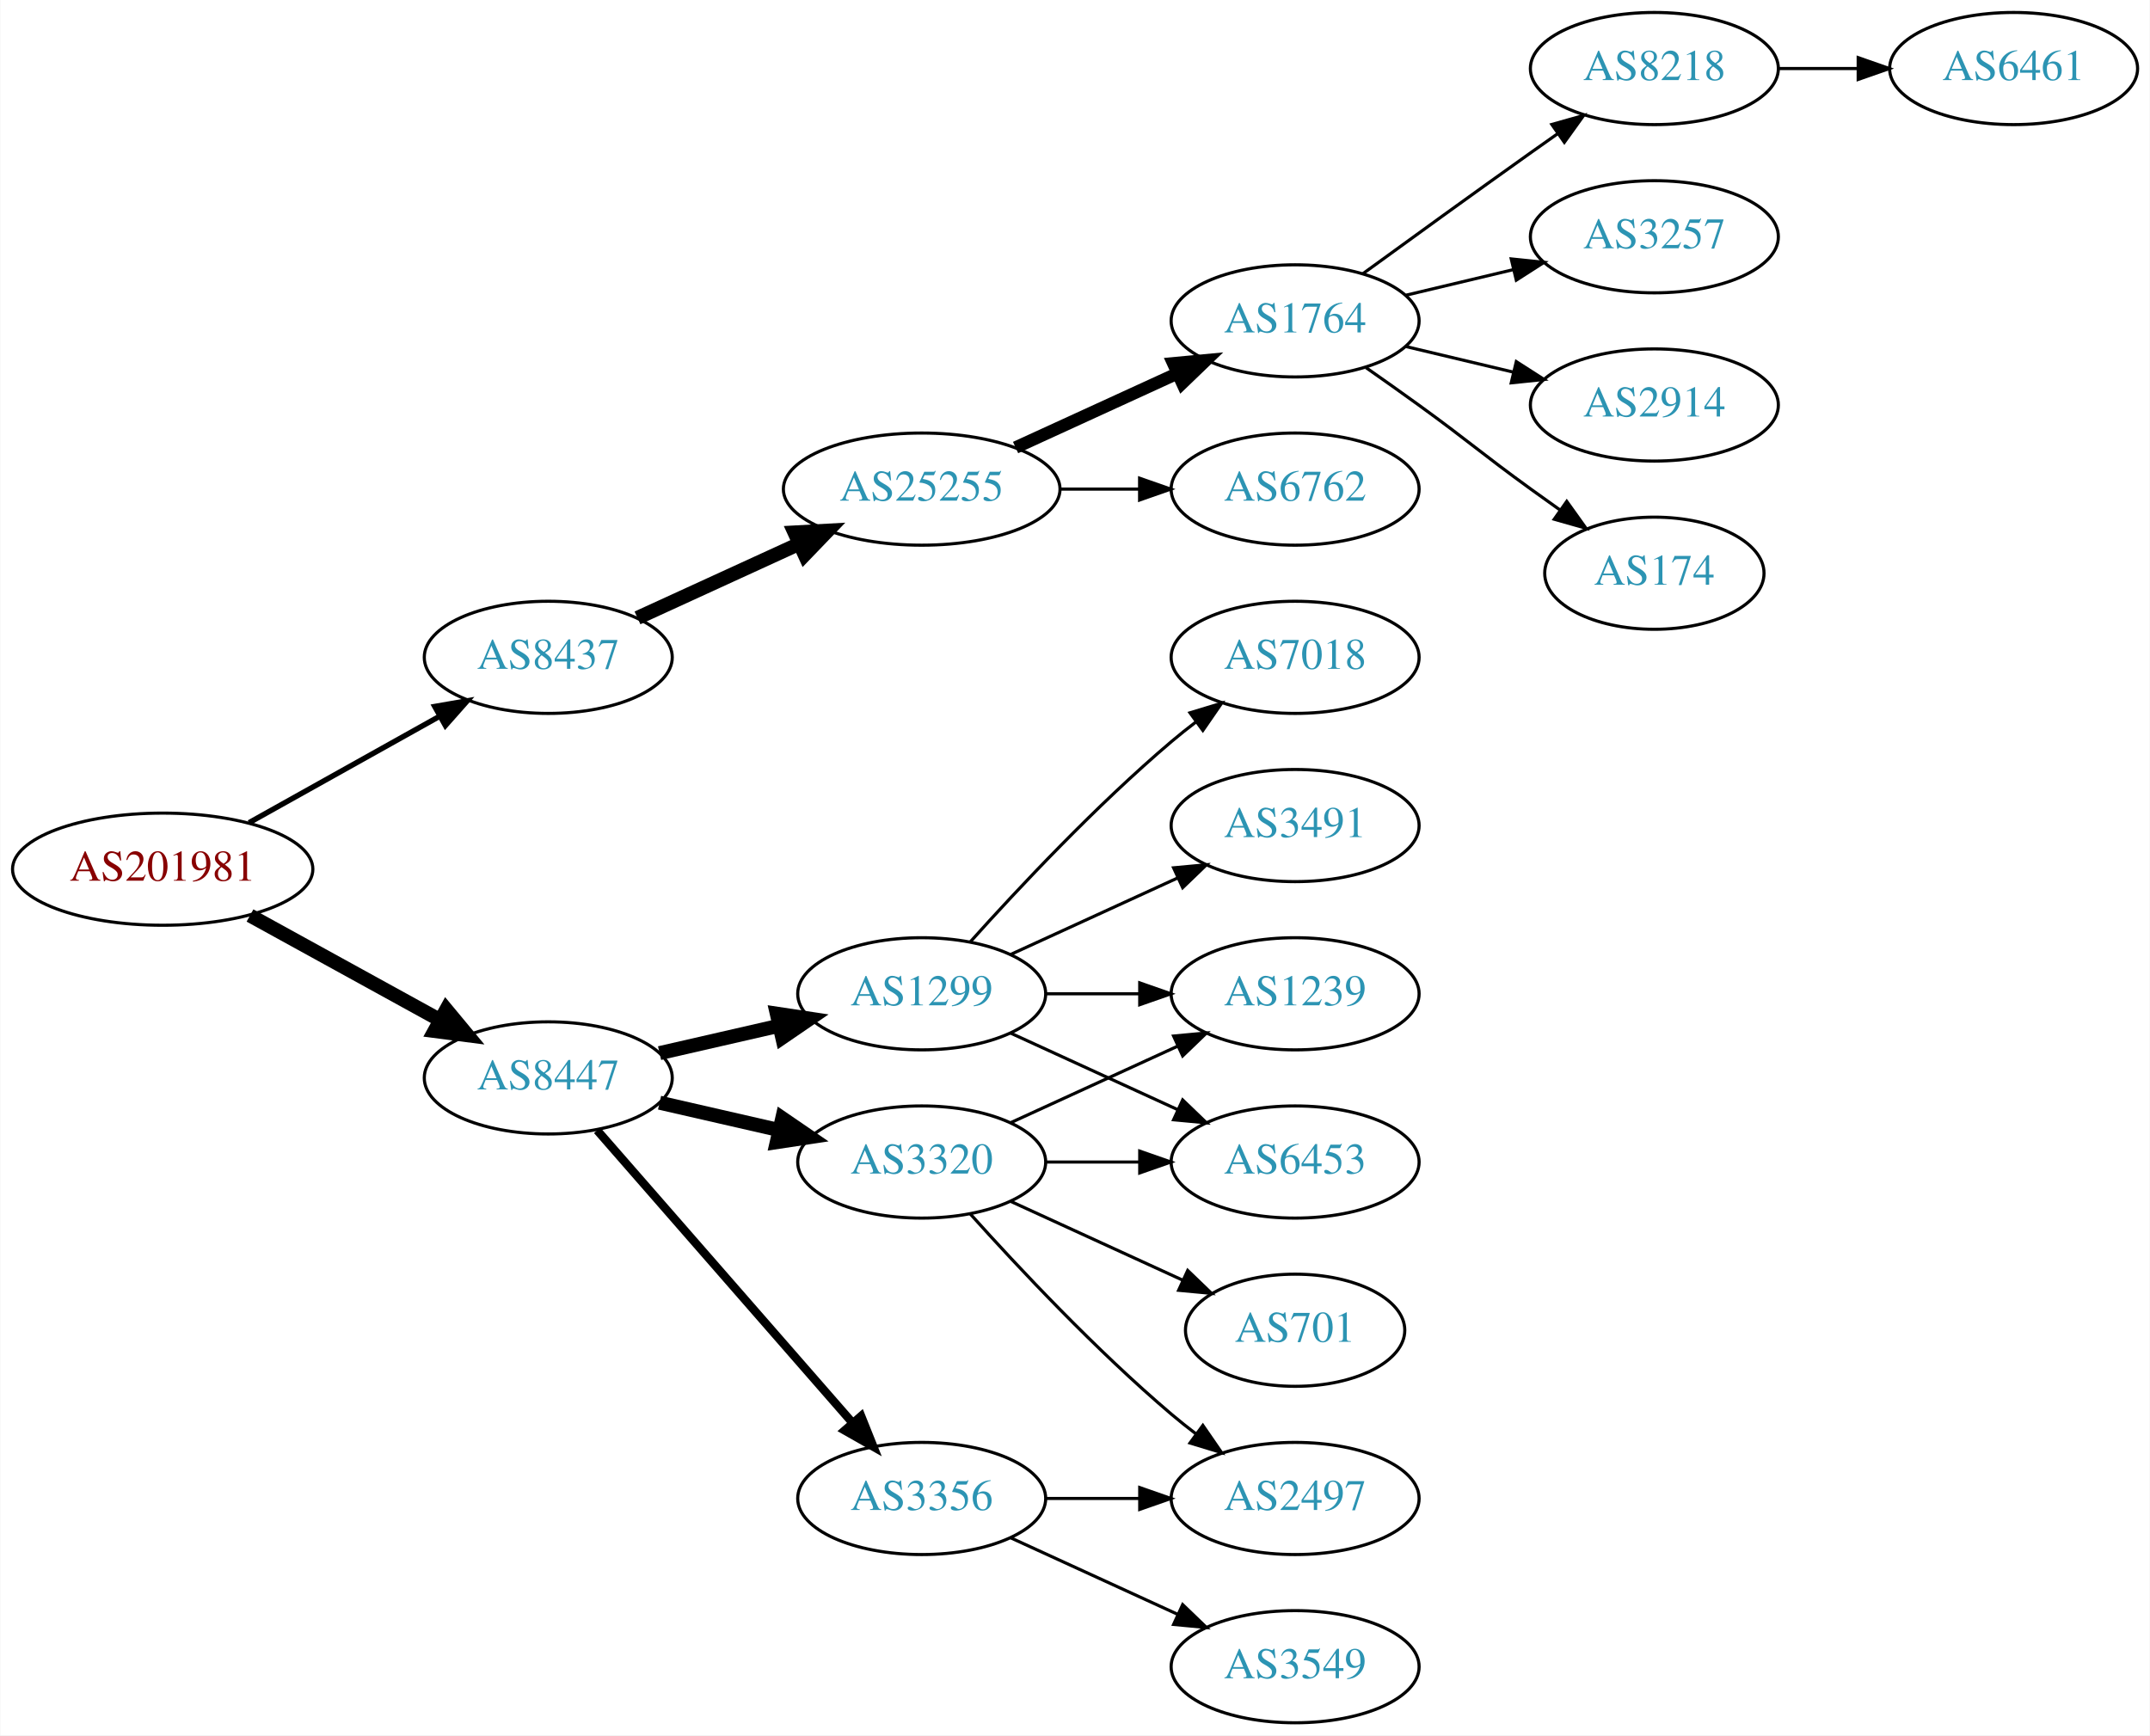
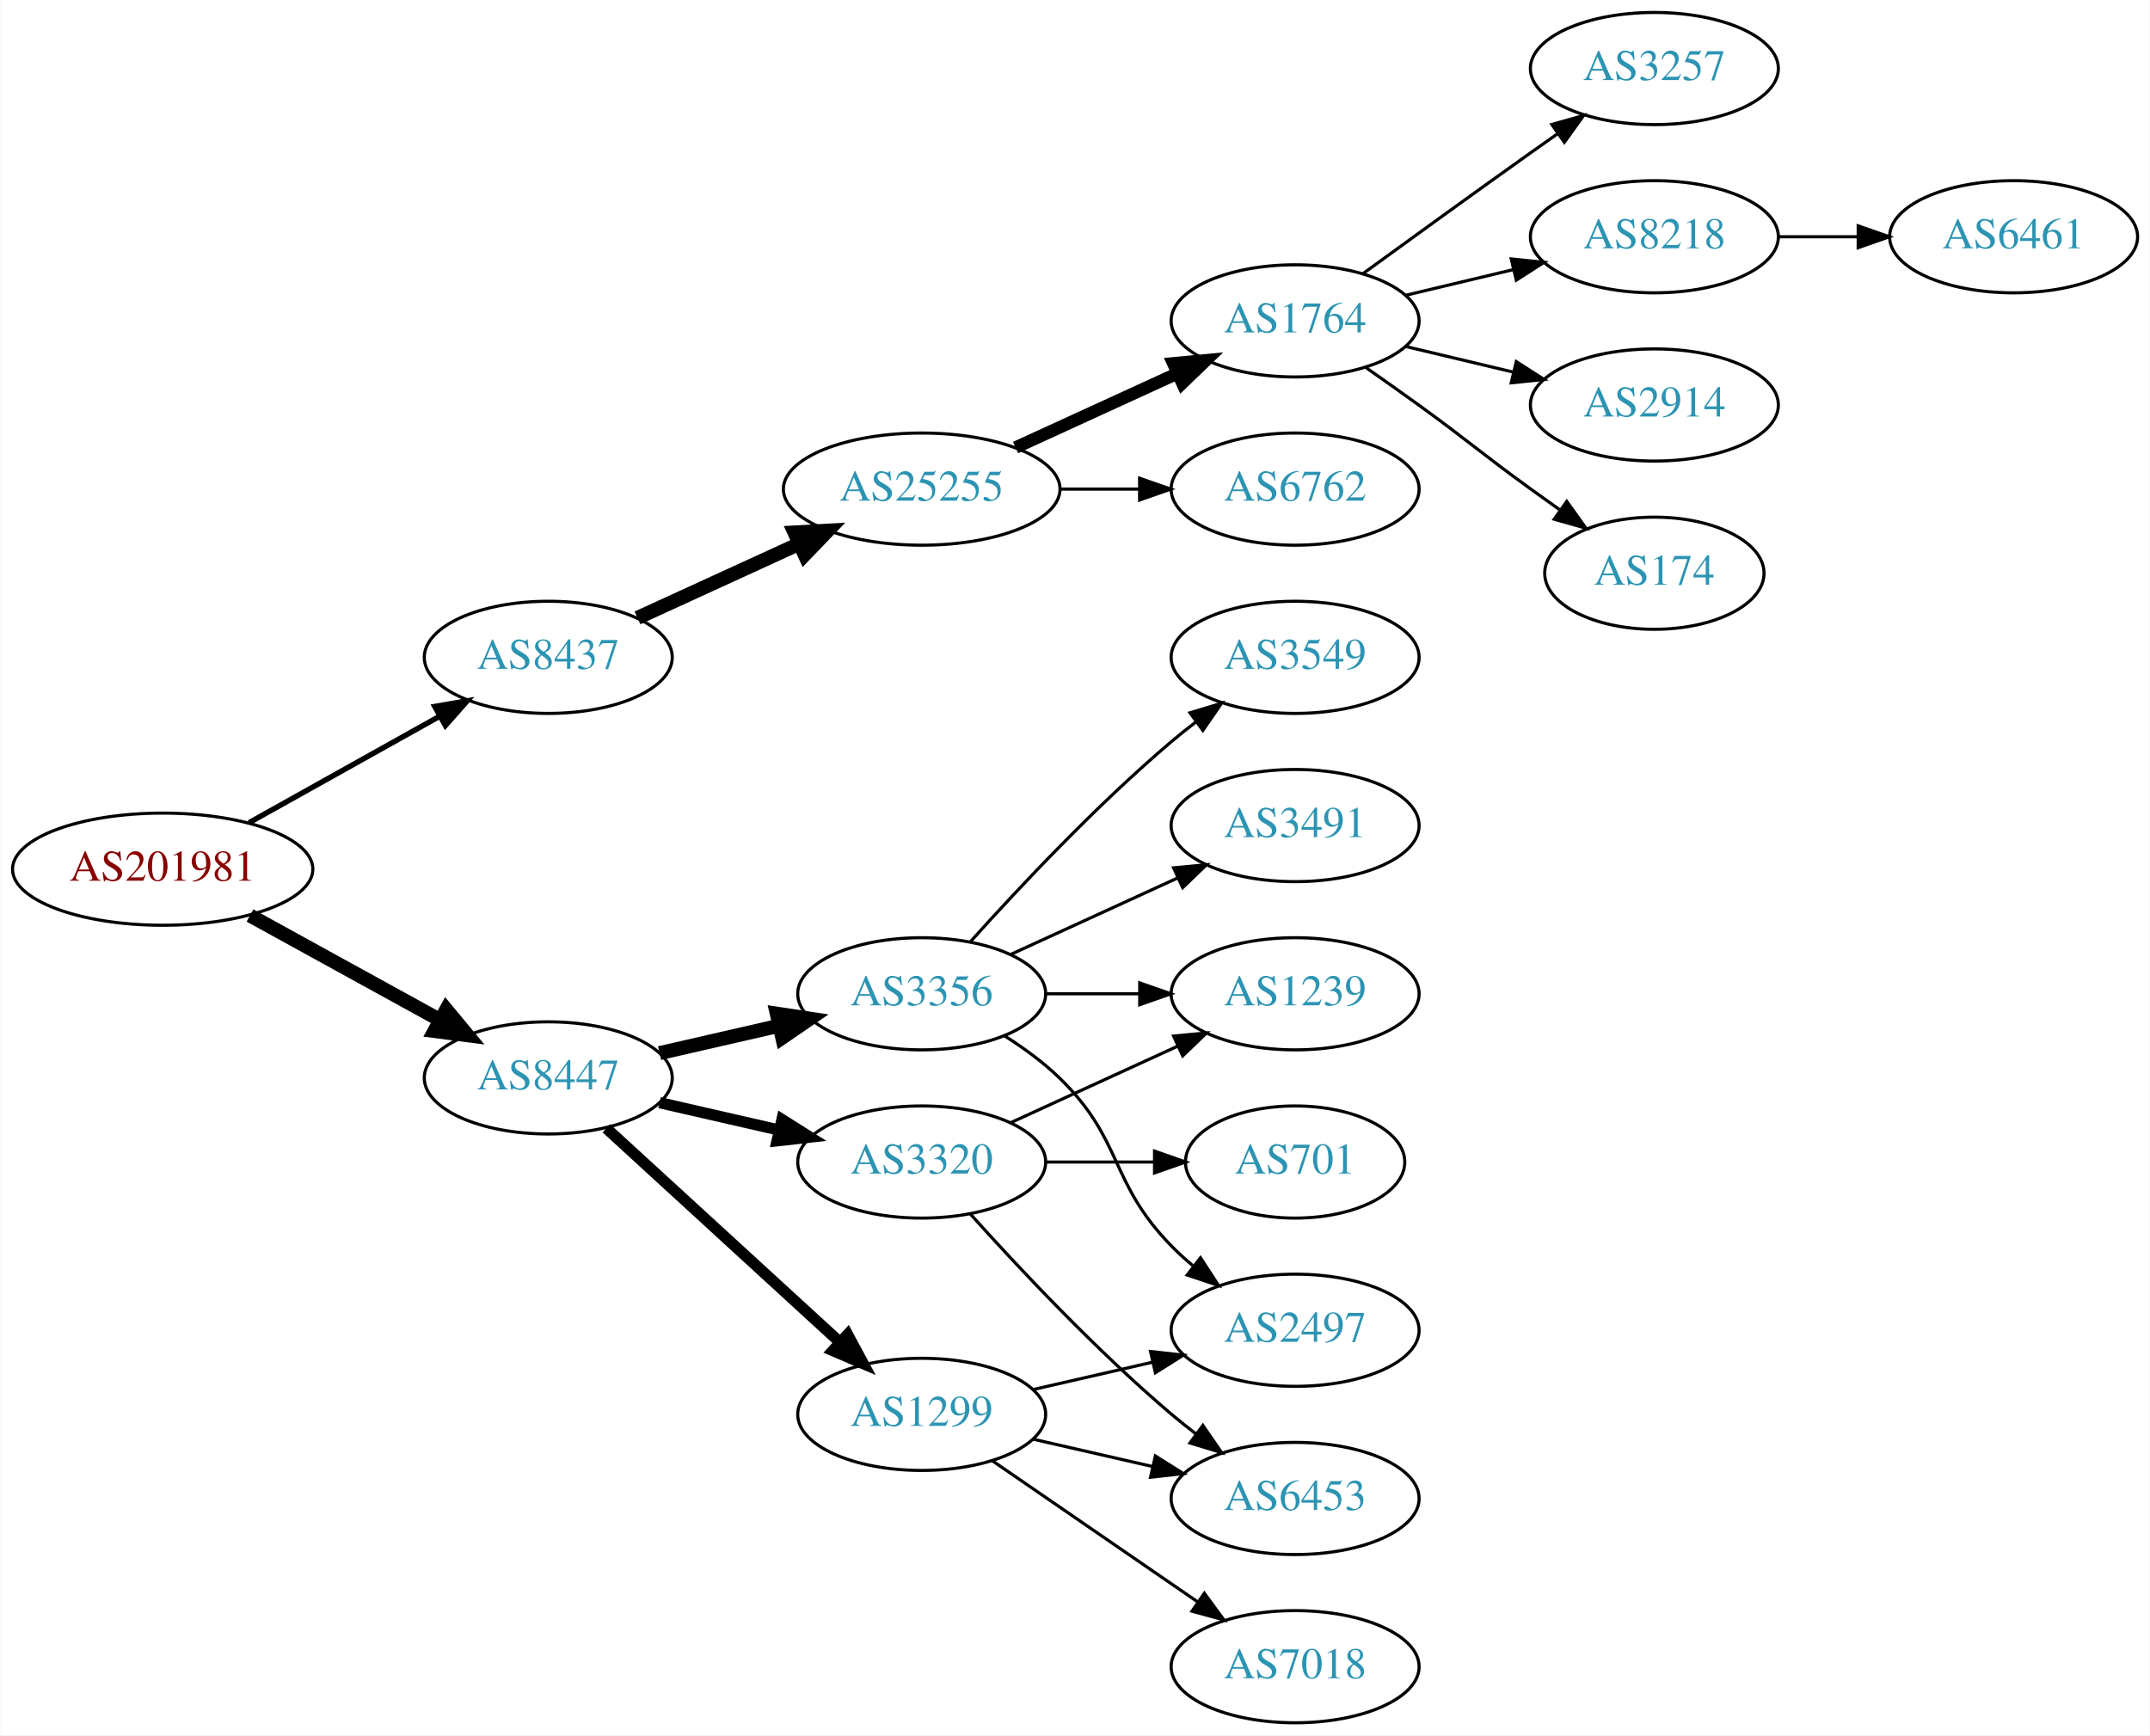
<svg xmlns="http://www.w3.org/2000/svg" xmlns:xlink="http://www.w3.org/1999/xlink" width="690pt" height="557pt" viewBox="0.00 0.00 689.76 557.00">
  <g id="graph0" class="graph" transform="scale(1 1) rotate(0) translate(4 553)">
    <polygon fill="white" stroke="none" points="-4,4 -4,-553 685.755,-553 685.755,4 -4,4" />
    <g id="node1" class="node">
      <g id="a_node1">
        <a xlink:href="/asn/201981" xlink:title="AS201981 ~ Meusburger Georg GmbH &amp; Co KG [AT]">
          <ellipse fill="#ffffff" stroke="black" cx="48.096" cy="-274" rx="48.192" ry="18" />
          <text text-anchor="middle" x="48.096" y="-270.3" font-family="Times,serif" font-size="14.00" fill="#880000">AS201981</text>
        </a>
      </g>
    </g>
    <g id="node2" class="node">
      <g id="a_node2">
        <a xlink:href="/asn/8437" xlink:title="AS8437 ~ Hutchison Drei Austria GmbH [AT]">
          <ellipse fill="#ffffff" stroke="black" cx="171.838" cy="-342" rx="39.794" ry="18" />
          <text text-anchor="middle" x="171.838" y="-338.3" font-family="Times,serif" font-size="14.00" fill="#2c94b3">AS8437</text>
        </a>
      </g>
    </g>
    <g id="edge1" class="edge">
      <path fill="none" stroke="black" stroke-width="1.731" d="M75.813,-288.923C93.819,-298.981 117.721,-312.331 137.048,-323.126" />
      <polygon fill="black" stroke="black" stroke-width="1.731" points="135.407,-326.219 145.845,-328.04 138.821,-320.108 135.407,-326.219" />
    </g>
    <g id="node3" class="node">
      <g id="a_node3">
        <a xlink:href="/asn/8447" xlink:title="AS8447 ~ A1 Telekom Austria AG [AT]">
          <ellipse fill="#ffffff" stroke="black" cx="171.838" cy="-207" rx="39.794" ry="18" />
          <text text-anchor="middle" x="171.838" y="-203.3" font-family="Times,serif" font-size="14.00" fill="#2c94b3">AS8447</text>
        </a>
      </g>
    </g>
    <g id="edge2" class="edge">
      <path fill="none" stroke="black" stroke-width="4.5" d="M76.114,-259.131C94.054,-249.258 117.746,-236.219 136.947,-225.652" />
      <polygon fill="black" stroke="black" stroke-width="4.5" points="139.105,-228.958 145.968,-220.687 135.308,-222.059 139.105,-228.958" />
    </g>
    <g id="node4" class="node">
      <g id="a_node4">
        <a xlink:href="/asn/25255" xlink:title="AS25255 ~ ==&gt; TELE2 AUSTRIA &lt;== [AT]">
          <ellipse fill="#ffffff" stroke="black" cx="291.681" cy="-396" rx="44.393" ry="18" />
          <text text-anchor="middle" x="291.681" y="-392.3" font-family="Times,serif" font-size="14.00" fill="#2c94b3">AS25255</text>
        </a>
      </g>
    </g>
    <g id="edge3" class="edge">
      <path fill="none" stroke="black" stroke-width="4.5" d="M200.467,-354.661C215.965,-361.762 235.531,-370.728 252.478,-378.494" />
      <polygon fill="black" stroke="black" stroke-width="4.5" points="250.849,-382.079 261.58,-382.665 254.13,-374.92 250.849,-382.079" />
    </g>
    <g id="node12" class="node">
      <g id="a_node12">
+         <a xlink:href="/asn/3356" xlink:title="AS3356 ~ Level 3 Parent, LLC [US]">
+           <ellipse fill="#ffffff" stroke="black" cx="291.681" cy="-234" rx="39.794" ry="18" />
+           <text text-anchor="middle" x="291.681" y="-230.3" font-family="Times,serif" font-size="14.00" fill="#2c94b3">AS3356</text>
+         </a>
+       </g>
+     </g>
+     <g id="edge11" class="edge">
+       <path fill="none" stroke="black" stroke-width="4.5" d="M207.557,-214.955C219.557,-217.704 233.178,-220.825 245.871,-223.733" />
+       <polygon fill="black" stroke="black" stroke-width="4.5" points="245.175,-227.613 255.802,-226.009 246.934,-219.937 245.175,-227.613" />
+     </g>
+     <g id="node13" class="node">
+       <g id="a_node13">
+         <a xlink:href="/asn/1299" xlink:title="AS1299 ~ Telia Carrier [EU]">
+           <ellipse fill="#ffffff" stroke="black" cx="291.681" cy="-99" rx="39.794" ry="18" />
+           <text text-anchor="middle" x="291.681" y="-95.3" font-family="Times,serif" font-size="14.00" fill="#2c94b3">AS1299</text>
+         </a>
+       </g>
+     </g>
+     <g id="edge12" class="edge">
+       <path fill="none" stroke="black" stroke-width="3.6" d="M190.48,-190.831C210.353,-172.618 242.815,-142.867 265.384,-122.183" />
+       <polygon fill="black" stroke="black" stroke-width="3.6" points="267.91,-124.616 272.918,-115.279 263.181,-119.455 267.91,-124.616" />
+     </g>
+     <g id="node14" class="node">
+       <g id="a_node14">
        <a xlink:href="/asn/3320" xlink:title="AS3320 ~ DTAG [DE]">
          <ellipse fill="#ffffff" stroke="black" cx="291.681" cy="-180" rx="39.794" ry="18" />
          <text text-anchor="middle" x="291.681" y="-176.3" font-family="Times,serif" font-size="14.00" fill="#2c94b3">AS3320</text>
        </a>
      </g>
    </g>
-     <g id="edge11" class="edge">
-       <path fill="none" stroke="black" stroke-width="4.5" d="M207.557,-199.045C219.557,-196.296 233.178,-193.175 245.871,-190.267" />
-       <polygon fill="black" stroke="black" stroke-width="4.5" points="246.934,-194.063 255.802,-187.991 245.175,-186.387 246.934,-194.063" />
-     </g>
-     <g id="node13" class="node">
-       <g id="a_node13">
-         <a xlink:href="/asn/1299" xlink:title="AS1299 ~ Telia Carrier [EU]">
-           <ellipse fill="#ffffff" stroke="black" cx="291.681" cy="-234" rx="39.794" ry="18" />
-           <text text-anchor="middle" x="291.681" y="-230.3" font-family="Times,serif" font-size="14.00" fill="#2c94b3">AS1299</text>
-         </a>
-       </g>
-     </g>
-     <g id="edge12" class="edge">
-       <path fill="none" stroke="black" stroke-width="4.5" d="M207.557,-214.955C219.557,-217.704 233.178,-220.825 245.871,-223.733" />
-       <polygon fill="black" stroke="black" stroke-width="4.5" points="245.175,-227.613 255.802,-226.009 246.934,-219.937 245.175,-227.613" />
-     </g>
-     <g id="node14" class="node">
-       <g id="a_node14">
-         <a xlink:href="/asn/3356" xlink:title="AS3356 ~ Level 3 Parent, LLC [US]">
-           <ellipse fill="#ffffff" stroke="black" cx="291.681" cy="-72" rx="39.794" ry="18" />
-           <text text-anchor="middle" x="291.681" y="-68.3" font-family="Times,serif" font-size="14.00" fill="#2c94b3">AS3356</text>
-         </a>
-       </g>
-     </g>
    <g id="edge13" class="edge">
-       <path fill="none" stroke="black" stroke-width="2.7" d="M187.525,-190.175C208.101,-166.603 245.639,-123.6 269.312,-96.48" />
-       <polygon fill="black" stroke="black" stroke-width="2.7" points="272.24,-98.448 276.179,-88.613 266.966,-93.845 272.24,-98.448" />
+       <path fill="none" stroke="black" stroke-width="3.6" d="M207.557,-199.045C219.557,-196.296 233.178,-193.175 245.871,-190.267" />
+       <polygon fill="black" stroke="black" stroke-width="3.6" points="246.836,-193.636 255.802,-187.991 245.273,-186.813 246.836,-193.636" />
    </g>
    <g id="node5" class="node">
      <g id="a_node5">
        <a xlink:href="/asn/1764" xlink:title="AS1764 ~ NEXTLAYER-AS [AT]">
          <ellipse fill="#ffffff" stroke="black" cx="411.523" cy="-450" rx="39.794" ry="18" />
          <text text-anchor="middle" x="411.523" y="-446.3" font-family="Times,serif" font-size="14.00" fill="#2c94b3">AS1764</text>
        </a>
      </g>
    </g>
    <g id="edge4" class="edge">
      <path fill="none" stroke="black" stroke-width="4" d="M321.81,-409.348C337.421,-416.502 356.819,-425.391 373.491,-433.03" />
      <polygon fill="black" stroke="black" stroke-width="4" points="372.394,-436.378 382.943,-437.362 375.31,-430.014 372.394,-436.378" />
    </g>
    <g id="node6" class="node">
      <g id="a_node6">
        <a xlink:href="/asn/6762" xlink:title="AS6762 ~ TELECOM ITALIA SPARKLE S.p.A. [IT]">
          <ellipse fill="#ffffff" stroke="black" cx="411.523" cy="-396" rx="39.794" ry="18" />
          <text text-anchor="middle" x="411.523" y="-392.3" font-family="Times,serif" font-size="14.00" fill="#2c94b3">AS6762</text>
        </a>
      </g>
    </g>
    <g id="edge5" class="edge">
      <path fill="none" stroke="black" d="M335.892,-396C344.204,-396 352.967,-396 361.449,-396" />
      <polygon fill="black" stroke="black" points="361.608,-399.5 371.608,-396 361.608,-392.5 361.608,-399.5" />
    </g>
    <g id="node7" class="node">
      <g id="a_node7">
-         <a xlink:href="/asn/8218" xlink:title="AS8218 ~ legacy Neotelecoms [FR]">
+         <a xlink:href="/asn/3257" xlink:title="AS3257 ~ GTT [DE]">
          <ellipse fill="#ffffff" stroke="black" cx="526.816" cy="-531" rx="39.794" ry="18" />
-           <text text-anchor="middle" x="526.816" y="-527.3" font-family="Times,serif" font-size="14.00" fill="#2c94b3">AS8218</text>
+           <text text-anchor="middle" x="526.816" y="-527.3" font-family="Times,serif" font-size="14.00" fill="#2c94b3">AS3257</text>
        </a>
      </g>
    </g>
    <g id="edge6" class="edge">
      <path fill="none" stroke="black" d="M433.371,-465.222C448.305,-476.091 468.919,-491.025 487.17,-504 489.99,-506.005 492.933,-508.085 495.881,-510.159" />
      <polygon fill="black" stroke="black" points="493.908,-513.05 504.106,-515.926 497.927,-507.319 493.908,-513.05" />
    </g>
    <g id="node8" class="node">
      <g id="a_node8">
-         <a xlink:href="/asn/3257" xlink:title="AS3257 ~ GTT [DE]">
+         <a xlink:href="/asn/8218" xlink:title="AS8218 ~ legacy Neotelecoms [FR]">
          <ellipse fill="#ffffff" stroke="black" cx="526.816" cy="-477" rx="39.794" ry="18" />
-           <text text-anchor="middle" x="526.816" y="-473.3" font-family="Times,serif" font-size="14.00" fill="#2c94b3">AS3257</text>
+           <text text-anchor="middle" x="526.816" y="-473.3" font-family="Times,serif" font-size="14.00" fill="#2c94b3">AS8218</text>
        </a>
      </g>
    </g>
    <g id="edge7" class="edge">
      <path fill="none" stroke="black" d="M447.13,-458.248C458.002,-460.838 470.156,-463.735 481.598,-466.462" />
      <polygon fill="black" stroke="black" points="480.882,-469.889 491.421,-468.803 482.505,-463.08 480.882,-469.889" />
    </g>
    <g id="node9" class="node">
      <g id="a_node9">
        <a xlink:href="/asn/2914" xlink:title="AS2914 ~ NTT America, Inc. [US]">
          <ellipse fill="#ffffff" stroke="black" cx="526.816" cy="-423" rx="39.794" ry="18" />
          <text text-anchor="middle" x="526.816" y="-419.3" font-family="Times,serif" font-size="14.00" fill="#2c94b3">AS2914</text>
        </a>
      </g>
    </g>
    <g id="edge8" class="edge">
      <path fill="none" stroke="black" d="M447.13,-441.752C458.002,-439.162 470.156,-436.265 481.598,-433.538" />
      <polygon fill="black" stroke="black" points="482.505,-436.92 491.421,-431.197 480.882,-430.111 482.505,-436.92" />
    </g>
    <g id="node10" class="node">
      <g id="a_node10">
        <a xlink:href="/asn/174" xlink:title="AS174 ~ Cogent Communications [US]">
          <ellipse fill="#ffffff" stroke="black" cx="526.816" cy="-369" rx="35.194" ry="18" />
          <text text-anchor="middle" x="526.816" y="-365.3" font-family="Times,serif" font-size="14.00" fill="#2c94b3">AS174</text>
        </a>
      </g>
    </g>
    <g id="edge9" class="edge">
      <path fill="none" stroke="black" d="M434.28,-434.991C439.815,-431.121 445.733,-426.936 451.17,-423 467.369,-411.271 470.97,-407.729 487.17,-396 490.198,-393.807 493.377,-391.537 496.556,-389.287" />
      <polygon fill="black" stroke="black" points="498.698,-392.059 504.866,-383.445 494.672,-386.333 498.698,-392.059" />
    </g>
    <g id="node11" class="node">
      <g id="a_node11">
        <a xlink:href="/asn/6461" xlink:title="AS6461 ~ Zayo Bandwidth [US]">
-           <ellipse fill="#ffffff" stroke="black" cx="642.109" cy="-531" rx="39.794" ry="18" />
-           <text text-anchor="middle" x="642.109" y="-527.3" font-family="Times,serif" font-size="14.00" fill="#2c94b3">AS6461</text>
+           <ellipse fill="#ffffff" stroke="black" cx="642.109" cy="-477" rx="39.794" ry="18" />
+           <text text-anchor="middle" x="642.109" y="-473.3" font-family="Times,serif" font-size="14.00" fill="#2c94b3">AS6461</text>
        </a>
      </g>
    </g>
    <g id="edge10" class="edge">
-       <path fill="none" stroke="black" d="M566.488,-531C574.691,-531 583.455,-531 591.987,-531" />
-       <polygon fill="black" stroke="black" points="592.227,-534.5 602.226,-531 592.226,-527.5 592.227,-534.5" />
-     </g>
-     <g id="node15" class="node">
-       <g id="a_node15">
+       <path fill="none" stroke="black" d="M566.488,-477C574.691,-477 583.455,-477 591.987,-477" />
+       <polygon fill="black" stroke="black" points="592.227,-480.5 602.226,-477 592.226,-473.5 592.227,-480.5" />
+     </g>
+     <g id="node16" class="node">
+       <g id="a_node16">
+         <a xlink:href="/asn/2497" xlink:title="AS2497 ~ Internet Initiative Japan Inc. [JP]">
+           <ellipse fill="#ffffff" stroke="black" cx="411.523" cy="-126" rx="39.794" ry="18" />
+           <text text-anchor="middle" x="411.523" y="-122.3" font-family="Times,serif" font-size="14.00" fill="#2c94b3">AS2497</text>
+         </a>
+       </g>
+     </g>
+     <g id="edge20" class="edge">
+       <path fill="none" stroke="black" d="M318.21,-220.538C324.372,-216.638 330.674,-212.052 335.877,-207 356.57,-186.906 351.704,-173.617 371.877,-153 373.969,-150.861 376.253,-148.782 378.63,-146.79" />
+       <polygon fill="black" stroke="black" points="381.148,-149.268 386.929,-140.389 376.873,-143.725 381.148,-149.268" />
+     </g>
+     <g id="node18" class="node">
+       <g id="a_node18">
+         <a xlink:href="/asn/3549" xlink:title="AS3549 ~ Level 3 Parent, LLC [US]">
+           <ellipse fill="#ffffff" stroke="black" cx="411.523" cy="-342" rx="39.794" ry="18" />
+           <text text-anchor="middle" x="411.523" y="-338.3" font-family="Times,serif" font-size="14.00" fill="#2c94b3">AS3549</text>
+         </a>
+       </g>
+     </g>
+     <g id="edge17" class="edge">
+       <path fill="none" stroke="black" d="M307.327,-250.725C322.627,-267.765 347.725,-294.523 371.877,-315 374.374,-317.117 377.034,-319.232 379.746,-321.293" />
+       <polygon fill="black" stroke="black" points="377.782,-324.194 387.922,-327.266 381.912,-318.541 377.782,-324.194" />
+     </g>
+     <g id="node19" class="node">
+       <g id="a_node19">
+         <a xlink:href="/asn/3491" xlink:title="AS3491 ~ PCCW Global, Inc. [US]">
+           <ellipse fill="#ffffff" stroke="black" cx="411.523" cy="-288" rx="39.794" ry="18" />
+           <text text-anchor="middle" x="411.523" y="-284.3" font-family="Times,serif" font-size="14.00" fill="#2c94b3">AS3491</text>
+         </a>
+       </g>
+     </g>
+     <g id="edge18" class="edge">
+       <path fill="none" stroke="black" d="M320.309,-246.661C336.266,-253.973 356.537,-263.261 373.82,-271.181" />
+       <polygon fill="black" stroke="black" points="372.518,-274.435 383.067,-275.419 375.434,-268.071 372.518,-274.435" />
+     </g>
+     <g id="node20" class="node">
+       <g id="a_node20">
        <a xlink:href="/asn/1239" xlink:title="AS1239 ~ Sprint [US]">
          <ellipse fill="#ffffff" stroke="black" cx="411.523" cy="-234" rx="39.794" ry="18" />
          <text text-anchor="middle" x="411.523" y="-230.3" font-family="Times,serif" font-size="14.00" fill="#2c94b3">AS1239</text>
        </a>
      </g>
    </g>
+     <g id="edge19" class="edge">
+       <path fill="none" stroke="black" d="M331.593,-234C341.146,-234 351.496,-234 361.459,-234" />
+       <polygon fill="black" stroke="black" points="361.651,-237.5 371.651,-234 361.651,-230.5 361.651,-237.5" />
+     </g>
+     <g id="node15" class="node">
+       <g id="a_node15">
+         <a xlink:href="/asn/7018" xlink:title="AS7018 ~ AT&amp;T Services, Inc. [US]">
+           <ellipse fill="#ffffff" stroke="black" cx="411.523" cy="-18" rx="39.794" ry="18" />
+           <text text-anchor="middle" x="411.523" y="-14.3" font-family="Times,serif" font-size="14.00" fill="#2c94b3">AS7018</text>
+         </a>
+       </g>
+     </g>
    <g id="edge14" class="edge">
+       <path fill="none" stroke="black" d="M314.295,-84.143C332.783,-71.435 359.597,-53.005 380.227,-38.825" />
+       <polygon fill="black" stroke="black" points="382.388,-41.586 388.647,-33.037 378.423,-35.817 382.388,-41.586" />
+     </g>
+     <g id="edge15" class="edge">
+       <path fill="none" stroke="black" d="M327.4,-106.955C339.4,-109.704 353.021,-112.825 365.713,-115.733" />
+       <polygon fill="black" stroke="black" points="365.116,-119.187 375.645,-118.009 366.679,-112.364 365.116,-119.187" />
+     </g>
+     <g id="node17" class="node">
+       <g id="a_node17">
+         <a xlink:href="/asn/6453" xlink:title="AS6453 ~ TATA COMMUNICATIONS (AMERICA) INC [US]">
+           <ellipse fill="#ffffff" stroke="black" cx="411.523" cy="-72" rx="39.794" ry="18" />
+           <text text-anchor="middle" x="411.523" y="-68.3" font-family="Times,serif" font-size="14.00" fill="#2c94b3">AS6453</text>
+         </a>
+       </g>
+     </g>
+     <g id="edge16" class="edge">
+       <path fill="none" stroke="black" d="M327.4,-91.045C339.4,-88.296 353.021,-85.175 365.713,-82.267" />
+       <polygon fill="black" stroke="black" points="366.679,-85.636 375.645,-79.991 365.116,-78.813 366.679,-85.636" />
+     </g>
+     <g id="edge21" class="edge">
+       <path fill="none" stroke="black" d="M307.327,-163.275C322.627,-146.235 347.725,-119.477 371.877,-99 374.374,-96.883 377.034,-94.768 379.746,-92.707" />
+       <polygon fill="black" stroke="black" points="381.912,-95.459 387.922,-86.734 377.782,-89.806 381.912,-95.459" />
+     </g>
+     <g id="edge23" class="edge">
      <path fill="none" stroke="black" d="M320.309,-192.661C336.266,-199.973 356.537,-209.261 373.82,-217.181" />
      <polygon fill="black" stroke="black" points="372.518,-220.435 383.067,-221.419 375.434,-214.071 372.518,-220.435" />
    </g>
-     <g id="node16" class="node">
-       <g id="a_node16">
-         <a xlink:href="/asn/6453" xlink:title="AS6453 ~ TATA COMMUNICATIONS (AMERICA) INC [US]">
-           <ellipse fill="#ffffff" stroke="black" cx="411.523" cy="-180" rx="39.794" ry="18" />
-           <text text-anchor="middle" x="411.523" y="-176.3" font-family="Times,serif" font-size="14.00" fill="#2c94b3">AS6453</text>
-         </a>
-       </g>
-     </g>
-     <g id="edge15" class="edge">
-       <path fill="none" stroke="black" d="M331.593,-180C341.146,-180 351.496,-180 361.459,-180" />
-       <polygon fill="black" stroke="black" points="361.651,-183.5 371.651,-180 361.651,-176.5 361.651,-183.5" />
-     </g>
-     <g id="node17" class="node">
-       <g id="a_node17">
-         <a xlink:href="/asn/701" xlink:title="AS701 ~ UUNET [US]">
-           <ellipse fill="#ffffff" stroke="black" cx="411.523" cy="-126" rx="35.194" ry="18" />
-           <text text-anchor="middle" x="411.523" y="-122.3" font-family="Times,serif" font-size="14.00" fill="#2c94b3">AS701</text>
-         </a>
-       </g>
-     </g>
-     <g id="edge16" class="edge">
-       <path fill="none" stroke="black" d="M320.309,-167.339C336.726,-159.817 357.707,-150.202 375.304,-142.139" />
-       <polygon fill="black" stroke="black" points="377.048,-145.189 384.681,-137.842 374.132,-138.826 377.048,-145.189" />
-     </g>
-     <g id="node18" class="node">
-       <g id="a_node18">
-         <a xlink:href="/asn/2497" xlink:title="AS2497 ~ Internet Initiative Japan Inc. [JP]">
-           <ellipse fill="#ffffff" stroke="black" cx="411.523" cy="-72" rx="39.794" ry="18" />
-           <text text-anchor="middle" x="411.523" y="-68.3" font-family="Times,serif" font-size="14.00" fill="#2c94b3">AS2497</text>
-         </a>
-       </g>
-     </g>
-     <g id="edge17" class="edge">
-       <path fill="none" stroke="black" d="M307.327,-163.275C322.627,-146.235 347.725,-119.477 371.877,-99 374.374,-96.883 377.034,-94.768 379.746,-92.707" />
-       <polygon fill="black" stroke="black" points="381.912,-95.459 387.922,-86.734 377.782,-89.806 381.912,-95.459" />
-     </g>
-     <g id="edge21" class="edge">
-       <path fill="none" stroke="black" d="M331.593,-234C341.146,-234 351.496,-234 361.459,-234" />
-       <polygon fill="black" stroke="black" points="361.651,-237.5 371.651,-234 361.651,-230.5 361.651,-237.5" />
-     </g>
-     <g id="edge18" class="edge">
-       <path fill="none" stroke="black" d="M320.309,-221.339C336.266,-214.027 356.537,-204.739 373.82,-196.819" />
-       <polygon fill="black" stroke="black" points="375.434,-199.929 383.067,-192.581 372.518,-193.565 375.434,-199.929" />
-     </g>
-     <g id="node19" class="node">
-       <g id="a_node19">
-         <a xlink:href="/asn/7018" xlink:title="AS7018 ~ AT&amp;T Services, Inc. [US]">
-           <ellipse fill="#ffffff" stroke="black" cx="411.523" cy="-342" rx="39.794" ry="18" />
-           <text text-anchor="middle" x="411.523" y="-338.3" font-family="Times,serif" font-size="14.00" fill="#2c94b3">AS7018</text>
-         </a>
-       </g>
-     </g>
-     <g id="edge19" class="edge">
-       <path fill="none" stroke="black" d="M307.327,-250.725C322.627,-267.765 347.725,-294.523 371.877,-315 374.374,-317.117 377.034,-319.232 379.746,-321.293" />
-       <polygon fill="black" stroke="black" points="377.782,-324.194 387.922,-327.266 381.912,-318.541 377.782,-324.194" />
-     </g>
-     <g id="node20" class="node">
-       <g id="a_node20">
-         <a xlink:href="/asn/3491" xlink:title="AS3491 ~ PCCW Global, Inc. [US]">
-           <ellipse fill="#ffffff" stroke="black" cx="411.523" cy="-288" rx="39.794" ry="18" />
-           <text text-anchor="middle" x="411.523" y="-284.3" font-family="Times,serif" font-size="14.00" fill="#2c94b3">AS3491</text>
-         </a>
-       </g>
-     </g>
-     <g id="edge20" class="edge">
-       <path fill="none" stroke="black" d="M320.309,-246.661C336.266,-253.973 356.537,-263.261 373.82,-271.181" />
-       <polygon fill="black" stroke="black" points="372.518,-274.435 383.067,-275.419 375.434,-268.071 372.518,-274.435" />
-     </g>
-     <g id="edge22" class="edge">
-       <path fill="none" stroke="black" d="M331.593,-72C341.146,-72 351.496,-72 361.459,-72" />
-       <polygon fill="black" stroke="black" points="361.651,-75.5 371.651,-72 361.651,-68.5 361.651,-75.5" />
-     </g>
    <g id="node21" class="node">
      <g id="a_node21">
-         <a xlink:href="/asn/3549" xlink:title="AS3549 ~ Level 3 Parent, LLC [US]">
-           <ellipse fill="#ffffff" stroke="black" cx="411.523" cy="-18" rx="39.794" ry="18" />
-           <text text-anchor="middle" x="411.523" y="-14.3" font-family="Times,serif" font-size="14.00" fill="#2c94b3">AS3549</text>
-         </a>
-       </g>
-     </g>
-     <g id="edge23" class="edge">
-       <path fill="none" stroke="black" d="M320.309,-59.339C336.266,-52.027 356.537,-42.739 373.82,-34.819" />
-       <polygon fill="black" stroke="black" points="375.434,-37.929 383.067,-30.581 372.518,-31.565 375.434,-37.929" />
+         <a xlink:href="/asn/701" xlink:title="AS701 ~ UUNET [US]">
+           <ellipse fill="#ffffff" stroke="black" cx="411.523" cy="-180" rx="35.194" ry="18" />
+           <text text-anchor="middle" x="411.523" y="-176.3" font-family="Times,serif" font-size="14.00" fill="#2c94b3">AS701</text>
+         </a>
+       </g>
+     </g>
+     <g id="edge22" class="edge">
+       <path fill="none" stroke="black" d="M331.593,-180C342.68,-180 354.839,-180 366.222,-180" />
+       <polygon fill="black" stroke="black" points="366.404,-183.5 376.404,-180 366.403,-176.5 366.404,-183.5" />
    </g>
  </g>
</svg>
